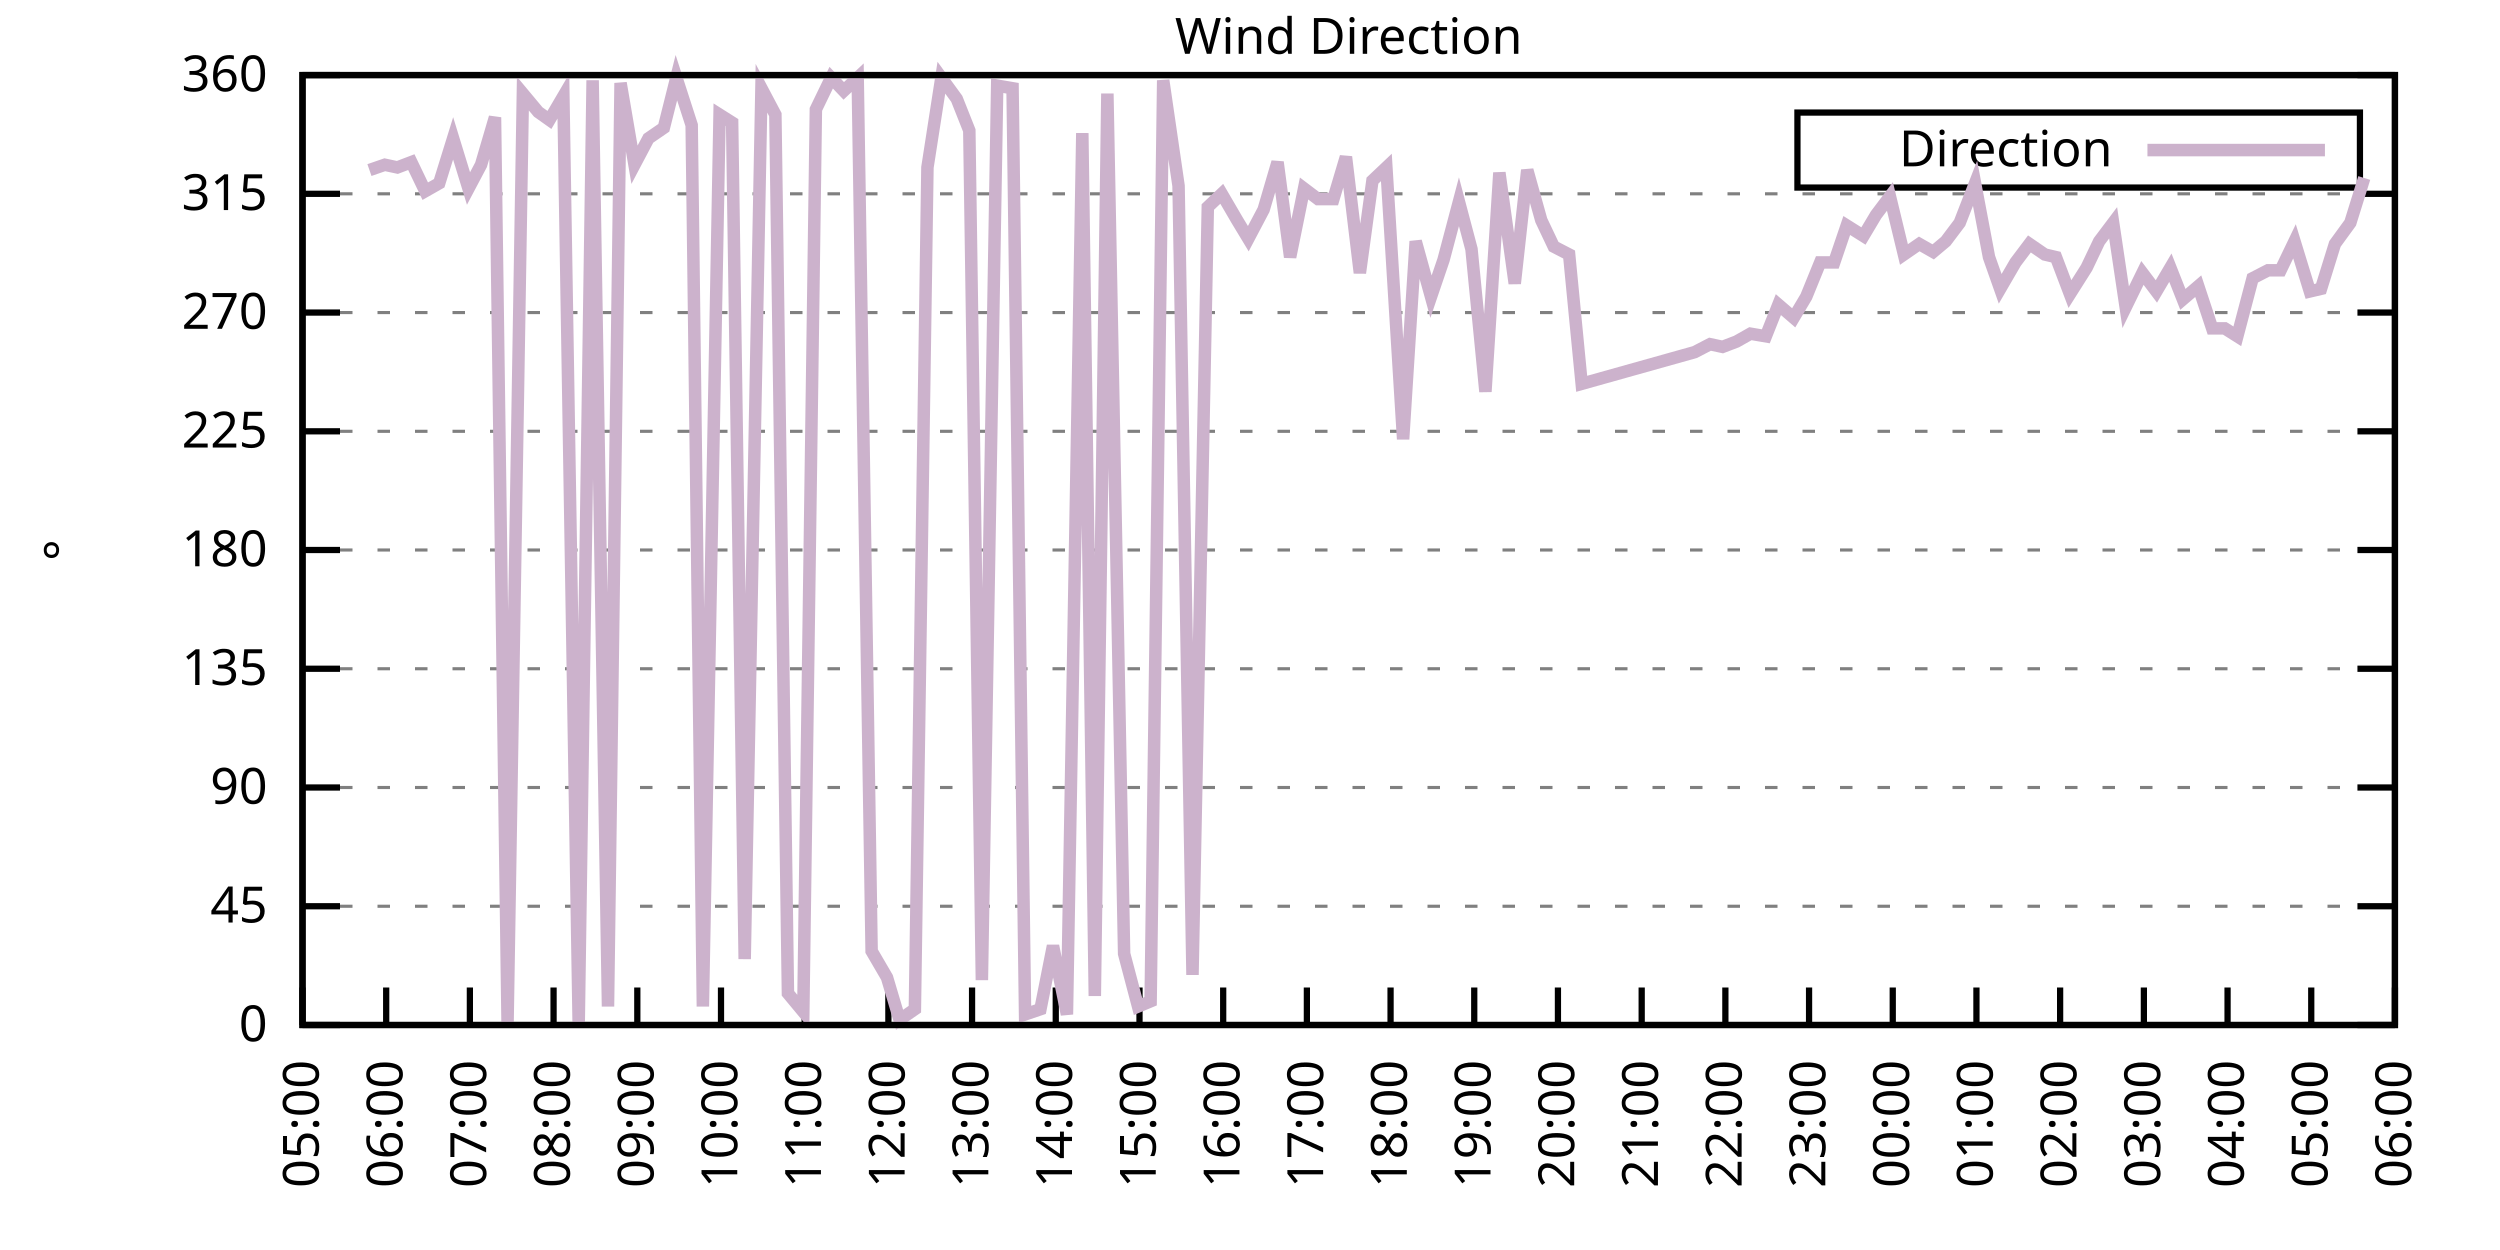
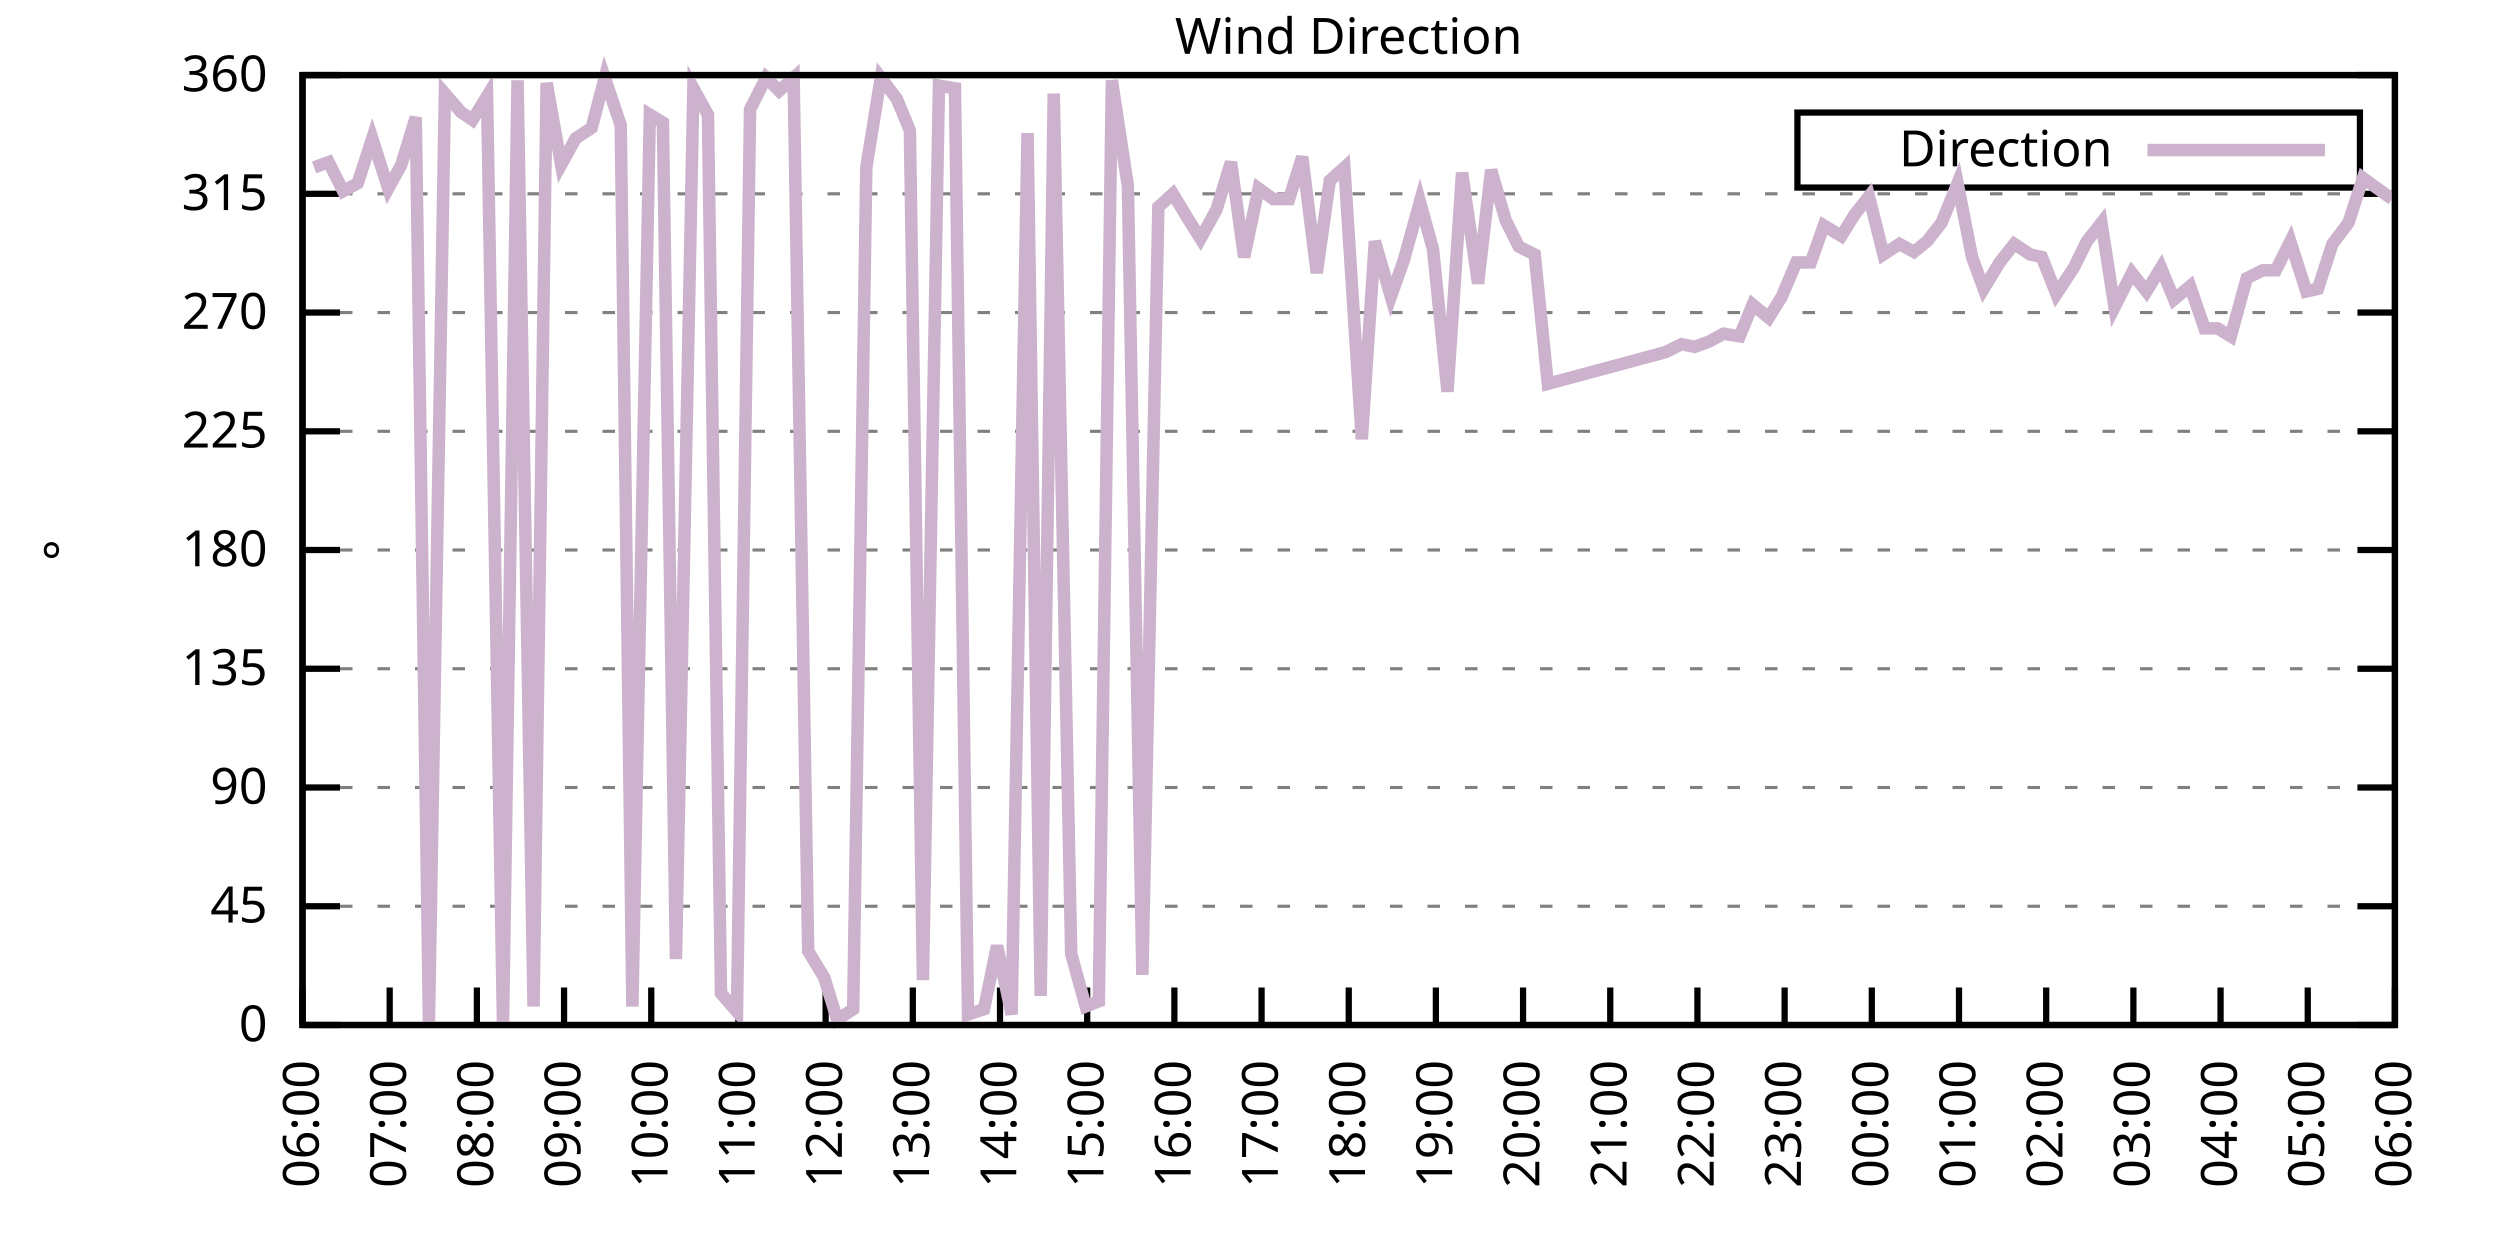
<svg xmlns="http://www.w3.org/2000/svg" xmlns:xlink="http://www.w3.org/1999/xlink" width="400" height="200" viewBox="0 0 400 200">
  <g id="gnuplot_canvas">
    <rect x="0" y="0" width="400" height="200" fill="none" />
    <defs>
      <circle id="gpDot" r="0.5" stroke-width="0.5" stroke="currentColor" />
      <path id="gpPt0" stroke-width="0.333" stroke="currentColor" d="M-1,0 h2 M0,-1 v2" />
      <path id="gpPt1" stroke-width="0.333" stroke="currentColor" d="M-1,-1 L1,1 M1,-1 L-1,1" />
      <path id="gpPt2" stroke-width="0.333" stroke="currentColor" d="M-1,0 L1,0 M0,-1 L0,1 M-1,-1 L1,1 M-1,1 L1,-1" />
      <rect id="gpPt3" stroke-width="0.333" stroke="currentColor" x="-1" y="-1" width="2" height="2" />
      <rect id="gpPt4" stroke-width="0.333" stroke="currentColor" fill="currentColor" x="-1" y="-1" width="2" height="2" />
      <circle id="gpPt5" stroke-width="0.333" stroke="currentColor" cx="0" cy="0" r="1" />
      <use xlink:href="#gpPt5" id="gpPt6" fill="currentColor" stroke="none" />
      <path id="gpPt7" stroke-width="0.333" stroke="currentColor" d="M0,-1.33 L-1.33,0.67 L1.33,0.67 z" />
      <use xlink:href="#gpPt7" id="gpPt8" fill="currentColor" stroke="none" />
      <use xlink:href="#gpPt7" id="gpPt9" stroke="currentColor" transform="rotate(180)" />
      <use xlink:href="#gpPt9" id="gpPt10" fill="currentColor" stroke="none" />
      <use xlink:href="#gpPt3" id="gpPt11" stroke="currentColor" transform="rotate(45)" />
      <use xlink:href="#gpPt11" id="gpPt12" fill="currentColor" stroke="none" />
      <path id="gpPt13" stroke-width="0.333" stroke="currentColor" d="M0,1.330 L1.265,0.411 L0.782,-1.067 L-0.782,-1.076 L-1.265,0.411 z" />
      <use xlink:href="#gpPt13" id="gpPt14" fill="currentColor" stroke="none" />
      <filter id="textbox" filterUnits="objectBoundingBox" x="0" y="0" height="1" width="1">
        <feFlood flood-color="white" flood-opacity="1" result="bgnd" />
        <feComposite in="SourceGraphic" in2="bgnd" operator="atop" />
      </filter>
      <filter id="greybox" filterUnits="objectBoundingBox" x="0" y="0" height="1" width="1">
        <feFlood flood-color="lightgrey" flood-opacity="1" result="grey" />
        <feComposite in="SourceGraphic" in2="grey" operator="atop" />
      </filter>
    </defs>
    <g fill="none" color="white" stroke="currentColor" stroke-width="1.00" stroke-linecap="butt" stroke-linejoin="miter">
</g>
    <g fill="none" color="black" stroke="currentColor" stroke-width="1.00" stroke-linecap="butt" stroke-linejoin="miter">
      <g stroke="none" shape-rendering="crispEdges">
        <polygon fill="rgb(255, 255, 255)" points="48.40,164.00 383.18,164.00 383.18,12.02 48.40,12.02 " />
      </g>
    </g>
    <g fill="none" color="black" stroke="currentColor" stroke-width="1.00" stroke-linecap="butt" stroke-linejoin="miter">
</g>
    <g fill="none" color="black" stroke="black" stroke-width="0.50" stroke-linecap="butt" stroke-linejoin="miter">
</g>
    <g fill="none" color="gray" stroke="currentColor" stroke-width="0.50" stroke-linecap="butt" stroke-linejoin="miter">
      <path stroke="gray" stroke-dasharray="2,4" class="gridline" d="M48.40,164.00 L383.19,164.00  " />
    </g>
    <g fill="none" color="gray" stroke="gray" stroke-width="1.00" stroke-linecap="butt" stroke-linejoin="miter">
</g>
    <g fill="none" color="black" stroke="currentColor" stroke-width="1.00" stroke-linecap="butt" stroke-linejoin="miter">
      <path stroke="black" d="M48.40,164.00 L54.40,164.00 M383.19,164.00 L377.19,164.00  " />
      <g transform="translate(42.80,166.60)" stroke="none" fill="black" font-family="Sans" font-size="8.00" text-anchor="end">
        <text>
          <tspan font-family="Sans"> 0</tspan>
        </text>
      </g>
    </g>
    <g fill="none" color="black" stroke="currentColor" stroke-width="1.00" stroke-linecap="butt" stroke-linejoin="miter">
</g>
    <g fill="none" color="black" stroke="black" stroke-width="0.50" stroke-linecap="butt" stroke-linejoin="miter">
</g>
    <g fill="none" color="gray" stroke="currentColor" stroke-width="0.50" stroke-linecap="butt" stroke-linejoin="miter">
      <path stroke="gray" stroke-dasharray="2,4" class="gridline" d="M48.40,145.00 L383.19,145.00  " />
    </g>
    <g fill="none" color="gray" stroke="gray" stroke-width="1.00" stroke-linecap="butt" stroke-linejoin="miter">
</g>
    <g fill="none" color="black" stroke="currentColor" stroke-width="1.00" stroke-linecap="butt" stroke-linejoin="miter">
      <path stroke="black" d="M48.40,145.00 L54.40,145.00 M383.19,145.00 L377.19,145.00  " />
      <g transform="translate(42.80,147.60)" stroke="none" fill="black" font-family="Sans" font-size="8.00" text-anchor="end">
        <text>
          <tspan font-family="Sans"> 45</tspan>
        </text>
      </g>
    </g>
    <g fill="none" color="black" stroke="currentColor" stroke-width="1.00" stroke-linecap="butt" stroke-linejoin="miter">
</g>
    <g fill="none" color="black" stroke="black" stroke-width="0.50" stroke-linecap="butt" stroke-linejoin="miter">
</g>
    <g fill="none" color="gray" stroke="currentColor" stroke-width="0.50" stroke-linecap="butt" stroke-linejoin="miter">
      <path stroke="gray" stroke-dasharray="2,4" class="gridline" d="M48.40,126.00 L383.19,126.00  " />
    </g>
    <g fill="none" color="gray" stroke="gray" stroke-width="1.00" stroke-linecap="butt" stroke-linejoin="miter">
</g>
    <g fill="none" color="black" stroke="currentColor" stroke-width="1.00" stroke-linecap="butt" stroke-linejoin="miter">
      <path stroke="black" d="M48.40,126.00 L54.40,126.00 M383.19,126.00 L377.19,126.00  " />
      <g transform="translate(42.80,128.60)" stroke="none" fill="black" font-family="Sans" font-size="8.00" text-anchor="end">
        <text>
          <tspan font-family="Sans"> 90</tspan>
        </text>
      </g>
    </g>
    <g fill="none" color="black" stroke="currentColor" stroke-width="1.00" stroke-linecap="butt" stroke-linejoin="miter">
</g>
    <g fill="none" color="black" stroke="black" stroke-width="0.50" stroke-linecap="butt" stroke-linejoin="miter">
</g>
    <g fill="none" color="gray" stroke="currentColor" stroke-width="0.50" stroke-linecap="butt" stroke-linejoin="miter">
      <path stroke="gray" stroke-dasharray="2,4" class="gridline" d="M48.40,107.00 L383.19,107.00  " />
    </g>
    <g fill="none" color="gray" stroke="gray" stroke-width="1.00" stroke-linecap="butt" stroke-linejoin="miter">
</g>
    <g fill="none" color="black" stroke="currentColor" stroke-width="1.00" stroke-linecap="butt" stroke-linejoin="miter">
      <path stroke="black" d="M48.40,107.00 L54.40,107.00 M383.19,107.00 L377.19,107.00  " />
      <g transform="translate(42.80,109.60)" stroke="none" fill="black" font-family="Sans" font-size="8.00" text-anchor="end">
        <text>
          <tspan font-family="Sans"> 135</tspan>
        </text>
      </g>
    </g>
    <g fill="none" color="black" stroke="currentColor" stroke-width="1.00" stroke-linecap="butt" stroke-linejoin="miter">
</g>
    <g fill="none" color="black" stroke="black" stroke-width="0.50" stroke-linecap="butt" stroke-linejoin="miter">
</g>
    <g fill="none" color="gray" stroke="currentColor" stroke-width="0.50" stroke-linecap="butt" stroke-linejoin="miter">
      <path stroke="gray" stroke-dasharray="2,4" class="gridline" d="M48.40,88.00 L383.19,88.00  " />
    </g>
    <g fill="none" color="gray" stroke="gray" stroke-width="1.00" stroke-linecap="butt" stroke-linejoin="miter">
</g>
    <g fill="none" color="black" stroke="currentColor" stroke-width="1.00" stroke-linecap="butt" stroke-linejoin="miter">
      <path stroke="black" d="M48.40,88.00 L54.40,88.00 M383.19,88.00 L377.19,88.00  " />
      <g transform="translate(42.80,90.60)" stroke="none" fill="black" font-family="Sans" font-size="8.00" text-anchor="end">
        <text>
          <tspan font-family="Sans"> 180</tspan>
        </text>
      </g>
    </g>
    <g fill="none" color="black" stroke="currentColor" stroke-width="1.00" stroke-linecap="butt" stroke-linejoin="miter">
</g>
    <g fill="none" color="black" stroke="black" stroke-width="0.50" stroke-linecap="butt" stroke-linejoin="miter">
</g>
    <g fill="none" color="gray" stroke="currentColor" stroke-width="0.50" stroke-linecap="butt" stroke-linejoin="miter">
      <path stroke="gray" stroke-dasharray="2,4" class="gridline" d="M48.40,69.01 L383.19,69.01  " />
    </g>
    <g fill="none" color="gray" stroke="gray" stroke-width="1.00" stroke-linecap="butt" stroke-linejoin="miter">
</g>
    <g fill="none" color="black" stroke="currentColor" stroke-width="1.00" stroke-linecap="butt" stroke-linejoin="miter">
      <path stroke="black" d="M48.40,69.01 L54.40,69.01 M383.19,69.01 L377.19,69.01  " />
      <g transform="translate(42.80,71.61)" stroke="none" fill="black" font-family="Sans" font-size="8.00" text-anchor="end">
        <text>
          <tspan font-family="Sans"> 225</tspan>
        </text>
      </g>
    </g>
    <g fill="none" color="black" stroke="currentColor" stroke-width="1.00" stroke-linecap="butt" stroke-linejoin="miter">
</g>
    <g fill="none" color="black" stroke="black" stroke-width="0.50" stroke-linecap="butt" stroke-linejoin="miter">
</g>
    <g fill="none" color="gray" stroke="currentColor" stroke-width="0.50" stroke-linecap="butt" stroke-linejoin="miter">
      <path stroke="gray" stroke-dasharray="2,4" class="gridline" d="M48.40,50.01 L383.19,50.01  " />
    </g>
    <g fill="none" color="gray" stroke="gray" stroke-width="1.00" stroke-linecap="butt" stroke-linejoin="miter">
</g>
    <g fill="none" color="black" stroke="currentColor" stroke-width="1.00" stroke-linecap="butt" stroke-linejoin="miter">
      <path stroke="black" d="M48.40,50.01 L54.40,50.01 M383.19,50.01 L377.19,50.01  " />
      <g transform="translate(42.80,52.61)" stroke="none" fill="black" font-family="Sans" font-size="8.00" text-anchor="end">
        <text>
          <tspan font-family="Sans"> 270</tspan>
        </text>
      </g>
    </g>
    <g fill="none" color="black" stroke="currentColor" stroke-width="1.00" stroke-linecap="butt" stroke-linejoin="miter">
</g>
    <g fill="none" color="black" stroke="black" stroke-width="0.50" stroke-linecap="butt" stroke-linejoin="miter">
</g>
    <g fill="none" color="gray" stroke="currentColor" stroke-width="0.50" stroke-linecap="butt" stroke-linejoin="miter">
      <path stroke="gray" stroke-dasharray="2,4" class="gridline" d="M48.40,31.01 L383.19,31.01  " />
    </g>
    <g fill="none" color="gray" stroke="gray" stroke-width="1.00" stroke-linecap="butt" stroke-linejoin="miter">
</g>
    <g fill="none" color="black" stroke="currentColor" stroke-width="1.00" stroke-linecap="butt" stroke-linejoin="miter">
      <path stroke="black" d="M48.40,31.01 L54.40,31.01 M383.19,31.01 L377.19,31.01  " />
      <g transform="translate(42.80,33.61)" stroke="none" fill="black" font-family="Sans" font-size="8.00" text-anchor="end">
        <text>
          <tspan font-family="Sans"> 315</tspan>
        </text>
      </g>
    </g>
    <g fill="none" color="black" stroke="currentColor" stroke-width="1.00" stroke-linecap="butt" stroke-linejoin="miter">
</g>
    <g fill="none" color="black" stroke="black" stroke-width="0.50" stroke-linecap="butt" stroke-linejoin="miter">
</g>
    <g fill="none" color="gray" stroke="currentColor" stroke-width="0.50" stroke-linecap="butt" stroke-linejoin="miter">
      <path stroke="gray" stroke-dasharray="2,4" class="gridline" d="M48.40,12.01 L383.19,12.01  " />
    </g>
    <g fill="none" color="gray" stroke="gray" stroke-width="1.00" stroke-linecap="butt" stroke-linejoin="miter">
</g>
    <g fill="none" color="black" stroke="currentColor" stroke-width="1.00" stroke-linecap="butt" stroke-linejoin="miter">
      <path stroke="black" d="M48.40,12.01 L54.40,12.01 M383.19,12.01 L377.19,12.01  " />
      <g transform="translate(42.80,14.61)" stroke="none" fill="black" font-family="Sans" font-size="8.00" text-anchor="end">
        <text>
          <tspan font-family="Sans"> 360</tspan>
        </text>
      </g>
    </g>
    <g fill="none" color="black" stroke="currentColor" stroke-width="1.00" stroke-linecap="butt" stroke-linejoin="miter">
      <path stroke="black" d="M48.40,164.00 L48.40,158.00  " />
      <g transform="translate(51.00,169.60) rotate(270.00)" stroke="none" fill="black" font-family="Sans" font-size="8.00" text-anchor="end">
        <text>
-           <tspan font-family="Sans">05:00</tspan>
-         </text>
-       </g>
-     </g>
-     <g fill="none" color="black" stroke="currentColor" stroke-width="1.00" stroke-linecap="butt" stroke-linejoin="miter">
-       <path stroke="black" d="M61.79,164.00 L61.79,158.00  " />
-       <g transform="translate(64.39,169.60) rotate(270.00)" stroke="none" fill="black" font-family="Sans" font-size="8.00" text-anchor="end">
-         <text>
          <tspan font-family="Sans">06:00</tspan>
        </text>
      </g>
    </g>
    <g fill="none" color="black" stroke="currentColor" stroke-width="1.00" stroke-linecap="butt" stroke-linejoin="miter">
-       <path stroke="black" d="M75.18,164.00 L75.18,158.00  " />
-       <g transform="translate(77.78,169.60) rotate(270.00)" stroke="none" fill="black" font-family="Sans" font-size="8.00" text-anchor="end">
+       <path stroke="black" d="M62.35,164.00 L62.35,158.00  " />
+       <g transform="translate(64.95,169.60) rotate(270.00)" stroke="none" fill="black" font-family="Sans" font-size="8.00" text-anchor="end">
        <text>
          <tspan font-family="Sans">07:00</tspan>
        </text>
      </g>
    </g>
    <g fill="none" color="black" stroke="currentColor" stroke-width="1.00" stroke-linecap="butt" stroke-linejoin="miter">
-       <path stroke="black" d="M88.57,164.00 L88.57,158.00  " />
-       <g transform="translate(91.17,169.60) rotate(270.00)" stroke="none" fill="black" font-family="Sans" font-size="8.00" text-anchor="end">
+       <path stroke="black" d="M76.30,164.00 L76.30,158.00  " />
+       <g transform="translate(78.90,169.60) rotate(270.00)" stroke="none" fill="black" font-family="Sans" font-size="8.00" text-anchor="end">
        <text>
          <tspan font-family="Sans">08:00</tspan>
        </text>
      </g>
    </g>
    <g fill="none" color="black" stroke="currentColor" stroke-width="1.00" stroke-linecap="butt" stroke-linejoin="miter">
-       <path stroke="black" d="M101.97,164.00 L101.97,158.00  " />
-       <g transform="translate(104.57,169.60) rotate(270.00)" stroke="none" fill="black" font-family="Sans" font-size="8.00" text-anchor="end">
+       <path stroke="black" d="M90.25,164.00 L90.25,158.00  " />
+       <g transform="translate(92.85,169.60) rotate(270.00)" stroke="none" fill="black" font-family="Sans" font-size="8.00" text-anchor="end">
        <text>
          <tspan font-family="Sans">09:00</tspan>
        </text>
      </g>
    </g>
    <g fill="none" color="black" stroke="currentColor" stroke-width="1.00" stroke-linecap="butt" stroke-linejoin="miter">
-       <path stroke="black" d="M115.36,164.00 L115.36,158.00  " />
-       <g transform="translate(117.96,169.60) rotate(270.00)" stroke="none" fill="black" font-family="Sans" font-size="8.00" text-anchor="end">
+       <path stroke="black" d="M104.20,164.00 L104.20,158.00  " />
+       <g transform="translate(106.80,169.60) rotate(270.00)" stroke="none" fill="black" font-family="Sans" font-size="8.00" text-anchor="end">
        <text>
          <tspan font-family="Sans">10:00</tspan>
        </text>
      </g>
    </g>
    <g fill="none" color="black" stroke="currentColor" stroke-width="1.00" stroke-linecap="butt" stroke-linejoin="miter">
-       <path stroke="black" d="M128.75,164.00 L128.75,158.00  " />
-       <g transform="translate(131.35,169.60) rotate(270.00)" stroke="none" fill="black" font-family="Sans" font-size="8.00" text-anchor="end">
+       <path stroke="black" d="M118.15,164.00 L118.15,158.00  " />
+       <g transform="translate(120.75,169.60) rotate(270.00)" stroke="none" fill="black" font-family="Sans" font-size="8.00" text-anchor="end">
        <text>
          <tspan font-family="Sans">11:00</tspan>
        </text>
      </g>
    </g>
    <g fill="none" color="black" stroke="currentColor" stroke-width="1.00" stroke-linecap="butt" stroke-linejoin="miter">
-       <path stroke="black" d="M142.14,164.00 L142.14,158.00  " />
-       <g transform="translate(144.74,169.60) rotate(270.00)" stroke="none" fill="black" font-family="Sans" font-size="8.00" text-anchor="end">
+       <path stroke="black" d="M132.10,164.00 L132.10,158.00  " />
+       <g transform="translate(134.70,169.60) rotate(270.00)" stroke="none" fill="black" font-family="Sans" font-size="8.00" text-anchor="end">
        <text>
          <tspan font-family="Sans">12:00</tspan>
        </text>
      </g>
    </g>
    <g fill="none" color="black" stroke="currentColor" stroke-width="1.00" stroke-linecap="butt" stroke-linejoin="miter">
-       <path stroke="black" d="M155.53,164.00 L155.53,158.00  " />
-       <g transform="translate(158.13,169.60) rotate(270.00)" stroke="none" fill="black" font-family="Sans" font-size="8.00" text-anchor="end">
+       <path stroke="black" d="M146.05,164.00 L146.05,158.00  " />
+       <g transform="translate(148.65,169.60) rotate(270.00)" stroke="none" fill="black" font-family="Sans" font-size="8.00" text-anchor="end">
        <text>
          <tspan font-family="Sans">13:00</tspan>
        </text>
      </g>
    </g>
    <g fill="none" color="black" stroke="currentColor" stroke-width="1.00" stroke-linecap="butt" stroke-linejoin="miter">
-       <path stroke="black" d="M168.92,164.00 L168.92,158.00  " />
-       <g transform="translate(171.52,169.60) rotate(270.00)" stroke="none" fill="black" font-family="Sans" font-size="8.00" text-anchor="end">
+       <path stroke="black" d="M160.00,164.00 L160.00,158.00  " />
+       <g transform="translate(162.60,169.60) rotate(270.00)" stroke="none" fill="black" font-family="Sans" font-size="8.00" text-anchor="end">
        <text>
          <tspan font-family="Sans">14:00</tspan>
        </text>
      </g>
    </g>
    <g fill="none" color="black" stroke="currentColor" stroke-width="1.00" stroke-linecap="butt" stroke-linejoin="miter">
-       <path stroke="black" d="M182.32,164.00 L182.32,158.00  " />
-       <g transform="translate(184.92,169.60) rotate(270.00)" stroke="none" fill="black" font-family="Sans" font-size="8.00" text-anchor="end">
+       <path stroke="black" d="M173.95,164.00 L173.95,158.00  " />
+       <g transform="translate(176.55,169.60) rotate(270.00)" stroke="none" fill="black" font-family="Sans" font-size="8.00" text-anchor="end">
        <text>
          <tspan font-family="Sans">15:00</tspan>
        </text>
      </g>
    </g>
    <g fill="none" color="black" stroke="currentColor" stroke-width="1.00" stroke-linecap="butt" stroke-linejoin="miter">
-       <path stroke="black" d="M195.71,164.00 L195.71,158.00  " />
-       <g transform="translate(198.31,169.60) rotate(270.00)" stroke="none" fill="black" font-family="Sans" font-size="8.00" text-anchor="end">
+       <path stroke="black" d="M187.90,164.00 L187.90,158.00  " />
+       <g transform="translate(190.50,169.60) rotate(270.00)" stroke="none" fill="black" font-family="Sans" font-size="8.00" text-anchor="end">
        <text>
          <tspan font-family="Sans">16:00</tspan>
        </text>
      </g>
    </g>
    <g fill="none" color="black" stroke="currentColor" stroke-width="1.00" stroke-linecap="butt" stroke-linejoin="miter">
-       <path stroke="black" d="M209.10,164.00 L209.10,158.00  " />
-       <g transform="translate(211.70,169.60) rotate(270.00)" stroke="none" fill="black" font-family="Sans" font-size="8.00" text-anchor="end">
+       <path stroke="black" d="M201.85,164.00 L201.85,158.00  " />
+       <g transform="translate(204.45,169.60) rotate(270.00)" stroke="none" fill="black" font-family="Sans" font-size="8.00" text-anchor="end">
        <text>
          <tspan font-family="Sans">17:00</tspan>
        </text>
      </g>
    </g>
    <g fill="none" color="black" stroke="currentColor" stroke-width="1.00" stroke-linecap="butt" stroke-linejoin="miter">
-       <path stroke="black" d="M222.49,164.00 L222.49,158.00  " />
-       <g transform="translate(225.09,169.60) rotate(270.00)" stroke="none" fill="black" font-family="Sans" font-size="8.00" text-anchor="end">
+       <path stroke="black" d="M215.80,164.00 L215.80,158.00  " />
+       <g transform="translate(218.40,169.60) rotate(270.00)" stroke="none" fill="black" font-family="Sans" font-size="8.00" text-anchor="end">
        <text>
          <tspan font-family="Sans">18:00</tspan>
        </text>
      </g>
    </g>
    <g fill="none" color="black" stroke="currentColor" stroke-width="1.00" stroke-linecap="butt" stroke-linejoin="miter">
-       <path stroke="black" d="M235.88,164.00 L235.88,158.00  " />
-       <g transform="translate(238.48,169.60) rotate(270.00)" stroke="none" fill="black" font-family="Sans" font-size="8.00" text-anchor="end">
+       <path stroke="black" d="M229.74,164.00 L229.74,158.00  " />
+       <g transform="translate(232.34,169.60) rotate(270.00)" stroke="none" fill="black" font-family="Sans" font-size="8.00" text-anchor="end">
        <text>
          <tspan font-family="Sans">19:00</tspan>
        </text>
      </g>
    </g>
    <g fill="none" color="black" stroke="currentColor" stroke-width="1.00" stroke-linecap="butt" stroke-linejoin="miter">
-       <path stroke="black" d="M249.27,164.00 L249.27,158.00  " />
-       <g transform="translate(251.87,169.60) rotate(270.00)" stroke="none" fill="black" font-family="Sans" font-size="8.00" text-anchor="end">
+       <path stroke="black" d="M243.69,164.00 L243.69,158.00  " />
+       <g transform="translate(246.29,169.60) rotate(270.00)" stroke="none" fill="black" font-family="Sans" font-size="8.00" text-anchor="end">
        <text>
          <tspan font-family="Sans">20:00</tspan>
        </text>
      </g>
    </g>
    <g fill="none" color="black" stroke="currentColor" stroke-width="1.00" stroke-linecap="butt" stroke-linejoin="miter">
-       <path stroke="black" d="M262.67,164.00 L262.67,158.00  " />
-       <g transform="translate(265.27,169.60) rotate(270.00)" stroke="none" fill="black" font-family="Sans" font-size="8.00" text-anchor="end">
+       <path stroke="black" d="M257.64,164.00 L257.64,158.00  " />
+       <g transform="translate(260.24,169.60) rotate(270.00)" stroke="none" fill="black" font-family="Sans" font-size="8.00" text-anchor="end">
        <text>
          <tspan font-family="Sans">21:00</tspan>
        </text>
      </g>
    </g>
    <g fill="none" color="black" stroke="currentColor" stroke-width="1.00" stroke-linecap="butt" stroke-linejoin="miter">
-       <path stroke="black" d="M276.06,164.00 L276.06,158.00  " />
-       <g transform="translate(278.66,169.60) rotate(270.00)" stroke="none" fill="black" font-family="Sans" font-size="8.00" text-anchor="end">
+       <path stroke="black" d="M271.59,164.00 L271.59,158.00  " />
+       <g transform="translate(274.19,169.60) rotate(270.00)" stroke="none" fill="black" font-family="Sans" font-size="8.00" text-anchor="end">
        <text>
          <tspan font-family="Sans">22:00</tspan>
        </text>
      </g>
    </g>
    <g fill="none" color="black" stroke="currentColor" stroke-width="1.00" stroke-linecap="butt" stroke-linejoin="miter">
-       <path stroke="black" d="M289.45,164.00 L289.45,158.00  " />
-       <g transform="translate(292.05,169.60) rotate(270.00)" stroke="none" fill="black" font-family="Sans" font-size="8.00" text-anchor="end">
+       <path stroke="black" d="M285.54,164.00 L285.54,158.00  " />
+       <g transform="translate(288.14,169.60) rotate(270.00)" stroke="none" fill="black" font-family="Sans" font-size="8.00" text-anchor="end">
        <text>
          <tspan font-family="Sans">23:00</tspan>
        </text>
      </g>
    </g>
    <g fill="none" color="black" stroke="currentColor" stroke-width="1.00" stroke-linecap="butt" stroke-linejoin="miter">
-       <path stroke="black" d="M302.84,164.00 L302.84,158.00  " />
-       <g transform="translate(305.44,169.60) rotate(270.00)" stroke="none" fill="black" font-family="Sans" font-size="8.00" text-anchor="end">
+       <path stroke="black" d="M299.49,164.00 L299.49,158.00  " />
+       <g transform="translate(302.09,169.60) rotate(270.00)" stroke="none" fill="black" font-family="Sans" font-size="8.00" text-anchor="end">
        <text>
          <tspan font-family="Sans">00:00</tspan>
        </text>
      </g>
    </g>
    <g fill="none" color="black" stroke="currentColor" stroke-width="1.00" stroke-linecap="butt" stroke-linejoin="miter">
-       <path stroke="black" d="M316.23,164.00 L316.23,158.00  " />
-       <g transform="translate(318.83,169.60) rotate(270.00)" stroke="none" fill="black" font-family="Sans" font-size="8.00" text-anchor="end">
+       <path stroke="black" d="M313.44,164.00 L313.44,158.00  " />
+       <g transform="translate(316.04,169.60) rotate(270.00)" stroke="none" fill="black" font-family="Sans" font-size="8.00" text-anchor="end">
        <text>
          <tspan font-family="Sans">01:00</tspan>
        </text>
      </g>
    </g>
    <g fill="none" color="black" stroke="currentColor" stroke-width="1.00" stroke-linecap="butt" stroke-linejoin="miter">
-       <path stroke="black" d="M329.62,164.00 L329.62,158.00  " />
-       <g transform="translate(332.22,169.60) rotate(270.00)" stroke="none" fill="black" font-family="Sans" font-size="8.00" text-anchor="end">
+       <path stroke="black" d="M327.39,164.00 L327.39,158.00  " />
+       <g transform="translate(329.99,169.60) rotate(270.00)" stroke="none" fill="black" font-family="Sans" font-size="8.00" text-anchor="end">
        <text>
          <tspan font-family="Sans">02:00</tspan>
        </text>
      </g>
    </g>
    <g fill="none" color="black" stroke="currentColor" stroke-width="1.00" stroke-linecap="butt" stroke-linejoin="miter">
-       <path stroke="black" d="M343.02,164.00 L343.02,158.00  " />
-       <g transform="translate(345.62,169.60) rotate(270.00)" stroke="none" fill="black" font-family="Sans" font-size="8.00" text-anchor="end">
+       <path stroke="black" d="M341.34,164.00 L341.34,158.00  " />
+       <g transform="translate(343.94,169.60) rotate(270.00)" stroke="none" fill="black" font-family="Sans" font-size="8.00" text-anchor="end">
        <text>
          <tspan font-family="Sans">03:00</tspan>
        </text>
      </g>
    </g>
    <g fill="none" color="black" stroke="currentColor" stroke-width="1.00" stroke-linecap="butt" stroke-linejoin="miter">
-       <path stroke="black" d="M356.41,164.00 L356.41,158.00  " />
-       <g transform="translate(359.01,169.60) rotate(270.00)" stroke="none" fill="black" font-family="Sans" font-size="8.00" text-anchor="end">
+       <path stroke="black" d="M355.29,164.00 L355.29,158.00  " />
+       <g transform="translate(357.89,169.60) rotate(270.00)" stroke="none" fill="black" font-family="Sans" font-size="8.00" text-anchor="end">
        <text>
          <tspan font-family="Sans">04:00</tspan>
        </text>
      </g>
    </g>
    <g fill="none" color="black" stroke="currentColor" stroke-width="1.00" stroke-linecap="butt" stroke-linejoin="miter">
-       <path stroke="black" d="M369.80,164.00 L369.80,158.00  " />
-       <g transform="translate(372.40,169.60) rotate(270.00)" stroke="none" fill="black" font-family="Sans" font-size="8.00" text-anchor="end">
+       <path stroke="black" d="M369.24,164.00 L369.24,158.00  " />
+       <g transform="translate(371.84,169.60) rotate(270.00)" stroke="none" fill="black" font-family="Sans" font-size="8.00" text-anchor="end">
        <text>
          <tspan font-family="Sans">05:00</tspan>
        </text>
      </g>
    </g>
    <g fill="none" color="black" stroke="currentColor" stroke-width="1.00" stroke-linecap="butt" stroke-linejoin="miter">
      <path stroke="black" d="M383.19,164.00 L383.19,158.00  " />
      <g transform="translate(385.79,169.60) rotate(270.00)" stroke="none" fill="black" font-family="Sans" font-size="8.00" text-anchor="end">
        <text>
          <tspan font-family="Sans">06:00</tspan>
        </text>
      </g>
    </g>
    <g fill="none" color="black" stroke="currentColor" stroke-width="1.00" stroke-linecap="butt" stroke-linejoin="miter">
</g>
    <g fill="none" color="black" stroke="currentColor" stroke-width="1.00" stroke-linecap="butt" stroke-linejoin="miter">
      <path stroke="black" d="M48.40,12.01 L48.40,164.00 L383.19,164.00 L383.19,12.01 L48.40,12.01 Z  " />
    </g>
    <g fill="none" color="black" stroke="currentColor" stroke-width="1.00" stroke-linecap="butt" stroke-linejoin="miter">
</g>
    <g fill="none" color="black" stroke="currentColor" stroke-width="1.00" stroke-linecap="butt" stroke-linejoin="miter">
      <path stroke="black" d="M287.59,30.01 L287.59,18.01 L377.59,18.01 L377.59,30.01 L287.59,30.01 Z  " />
    </g>
    <g id="Wind_direction_plot_1">
      <g fill="none" color="white" stroke="black" stroke-width="2.00" stroke-linecap="butt" stroke-linejoin="miter">
</g>
      <g fill="none" color="black" stroke="currentColor" stroke-width="2.00" stroke-linecap="butt" stroke-linejoin="miter">
        <g transform="translate(337.99,26.61)" stroke="none" fill="black" font-family="Sans" font-size="8.00" text-anchor="end">
          <text>
            <tspan font-family="Sans">Direction</tspan>
          </text>
        </g>
      </g>
      <g fill="none" color="black" stroke="currentColor" stroke-width="2.00" stroke-linecap="butt" stroke-linejoin="miter">
-         <path stroke="rgb(204, 178, 204)" d="M343.59,24.01 L371.99,24.01 M59.11,27.21 L61.57,26.36 L63.58,26.79 L65.81,25.94 L68.04,30.59 L70.27,29.32   L72.50,22.14 L74.96,30.16 L76.97,26.36 L79.20,18.77 L81.21,163.58 L83.66,14.97 L86.12,17.92 L87.91,19.19   L90.14,15.39 L92.59,164.00 L94.82,12.85 L97.28,161.04 L99.29,13.28 L101.52,26.36 L103.75,22.14 L106.21,20.45   L108.22,12.43 L110.67,20.03 L112.46,161.04 L115.13,18.34 L117.14,19.61 L119.15,153.45 L121.83,14.12 L124.06,18.34   L126.07,158.93 L128.53,161.89 L130.54,17.50 L132.99,12.43 L135.00,14.54 L137.23,12.43 L139.46,152.18 L141.92,156.40   L143.93,163.16 L146.38,161.47 L148.39,26.79 L150.62,12.43 L153.08,15.81 L155.09,20.88 L157.10,156.82 L159.55,13.70   L162.01,14.12 L164.01,162.31 L166.47,161.47 L168.48,151.33 L170.71,162.31 L173.17,21.30 L175.17,159.36 L177.18,14.97   L179.86,152.60 L182.09,161.04 L184.10,160.20 L186.11,12.85 L188.57,29.74 L190.80,155.98 L193.25,33.12 L195.48,31.01   L197.94,35.23 L199.73,38.19 L202.18,33.54 L204.41,25.94 L206.42,41.14 L208.65,30.16 L210.88,31.85 L213.34,31.85   L215.35,25.10 L217.58,43.67 L219.59,28.90 L221.82,26.79 L224.50,70.27 L226.51,38.61 L228.96,47.47 L230.97,41.56   L233.43,32.28 L235.44,39.87 L237.67,62.67 L239.90,27.63 L242.36,45.36 L244.36,27.21 L246.60,35.23 L248.60,39.45   L251.06,40.72 L253.07,61.41 L271.15,56.34 L273.60,55.07 L275.61,55.50 L277.84,54.65 L280.07,53.39 L282.53,53.81   L284.54,48.74 L286.99,50.85 L289.00,47.47 L291.23,41.99 L293.47,41.99 L295.48,36.08 L298.15,37.76 L300.16,34.39   L302.39,31.43 L304.63,40.72 L307.08,39.03 L309.31,40.30 L311.32,38.61 L313.55,35.65 L316.01,29.32 L318.24,41.14   L320.03,46.21 L322.48,41.99 L324.71,39.03 L327.17,40.72 L328.95,41.14 L331.19,47.05 L333.86,42.83 L335.87,38.61   L338.10,35.65 L340.11,49.16 L342.79,43.67 L345.02,46.63 L347.26,42.83 L349.26,47.90 L351.72,45.79 L353.95,52.54   L355.96,52.54 L357.97,53.81 L360.42,44.52 L362.88,43.25 L364.89,43.25 L367.12,38.61 L369.58,46.63 L371.36,46.21   L373.59,39.03 L376.05,35.65 L378.28,28.48  " />
+         <path stroke="rgb(204, 178, 204)" d="M343.59,24.01 L371.99,24.01 M50.26,26.79 L52.58,25.94 L54.91,30.59 L57.23,29.32 L59.56,22.14 L62.12,30.16   L64.21,26.36 L66.53,18.77 L68.63,163.58 L71.18,14.97 L73.74,17.92 L75.60,19.19 L77.93,15.39 L80.48,164.00   L82.81,12.85 L85.37,161.04 L87.46,13.28 L89.78,26.36 L92.11,22.14 L94.67,20.45 L96.76,12.43 L99.32,20.03   L101.18,161.04 L103.97,18.34 L106.06,19.61 L108.15,153.45 L110.94,14.12 L113.27,18.34 L115.36,158.93 L117.92,161.89   L120.01,17.50 L122.57,12.43 L124.66,14.54 L126.98,12.43 L129.31,152.18 L131.87,156.40 L133.96,163.16 L136.51,161.47   L138.61,26.79 L140.93,12.43 L143.49,15.81 L145.58,20.88 L147.67,156.82 L150.23,13.70 L152.79,14.12 L154.88,162.31   L157.44,161.47 L159.53,151.33 L161.86,162.31 L164.41,21.30 L166.51,159.36 L168.60,14.97 L171.39,152.60 L173.71,161.04   L175.81,160.20 L177.90,12.85 L180.46,29.74 L182.78,155.98 L185.34,33.12 L187.66,31.01 L190.22,35.23 L192.08,38.19   L194.64,33.54 L196.96,25.94 L199.06,41.14 L201.38,30.16 L203.71,31.85 L206.26,31.85 L208.36,25.10 L210.68,43.67   L212.77,28.90 L215.10,26.79 L217.89,70.27 L219.98,38.61 L222.54,47.47 L224.63,41.56 L227.19,32.28 L229.28,39.87   L231.60,62.67 L233.93,27.63 L236.49,45.36 L238.58,27.21 L240.90,35.23 L243.00,39.45 L245.55,40.72 L247.65,61.41   L266.48,56.34 L269.04,55.07 L271.13,55.50 L273.45,54.65 L275.78,53.39 L278.34,53.81 L280.43,48.74 L282.99,50.85   L285.08,47.47 L287.40,41.99 L289.73,41.99 L291.82,36.08 L294.61,37.76 L296.70,34.39 L299.03,31.43 L301.35,40.72   L303.91,39.03 L306.23,40.30 L308.33,38.61 L310.65,35.65 L313.21,29.32 L315.53,41.14 L317.39,46.21 L319.95,41.99   L322.28,39.03 L324.83,40.72 L326.69,41.14 L329.02,47.05 L331.81,42.83 L333.90,38.61 L336.23,35.65 L338.32,49.16   L341.11,43.67 L343.43,46.63 L345.76,42.83 L347.85,47.90 L350.41,45.79 L352.73,52.54 L354.83,52.54 L356.92,53.81   L359.48,44.52 L362.03,43.25 L364.13,43.25 L366.45,38.61 L369.01,46.63 L370.87,46.21 L373.19,39.03 L375.75,35.65   L378.08,28.48 L382.73,31.85  " />
      </g>
    </g>
    <g fill="none" color="black" stroke="currentColor" stroke-width="2.00" stroke-linecap="butt" stroke-linejoin="miter">
</g>
    <g fill="none" color="black" stroke="black" stroke-width="1.00" stroke-linecap="butt" stroke-linejoin="miter">
</g>
    <g fill="none" color="black" stroke="currentColor" stroke-width="1.00" stroke-linecap="butt" stroke-linejoin="miter">
      <path stroke="black" d="M48.40,12.01 L48.40,164.00 L383.19,164.00 L383.19,12.01 L48.40,12.01 Z  " />
      <g transform="translate(12.80,88.01) rotate(270.00)" stroke="none" fill="black" font-family="Sans" font-size="8.00" text-anchor="middle">
        <text>
          <tspan font-family="Sans">°</tspan>
        </text>
      </g>
    </g>
    <g fill="none" color="black" stroke="currentColor" stroke-width="1.00" stroke-linecap="butt" stroke-linejoin="miter">
</g>
    <g fill="none" color="black" stroke="currentColor" stroke-width="1.00" stroke-linecap="butt" stroke-linejoin="miter">
      <g transform="translate(215.79,8.61)" stroke="none" fill="black" font-family="Sans" font-size="8.00" text-anchor="middle">
        <text>
          <tspan font-family="Sans">Wind Direction</tspan>
        </text>
      </g>
    </g>
    <g fill="none" color="black" stroke="currentColor" stroke-width="1.00" stroke-linecap="butt" stroke-linejoin="miter">
</g>
  </g>
</svg>
